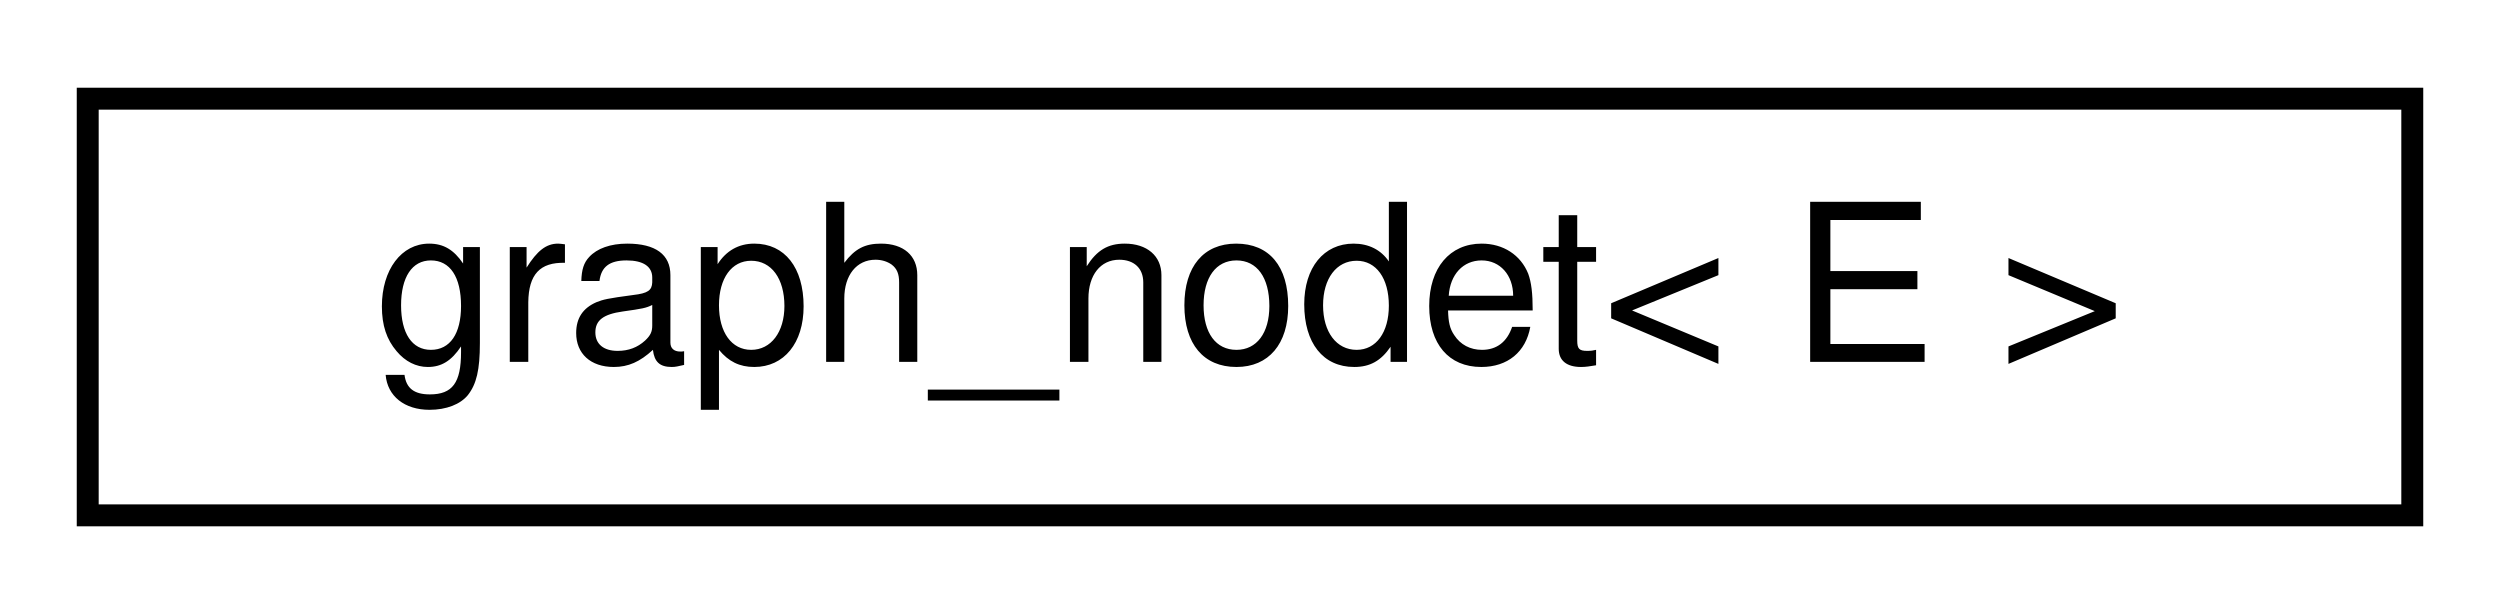
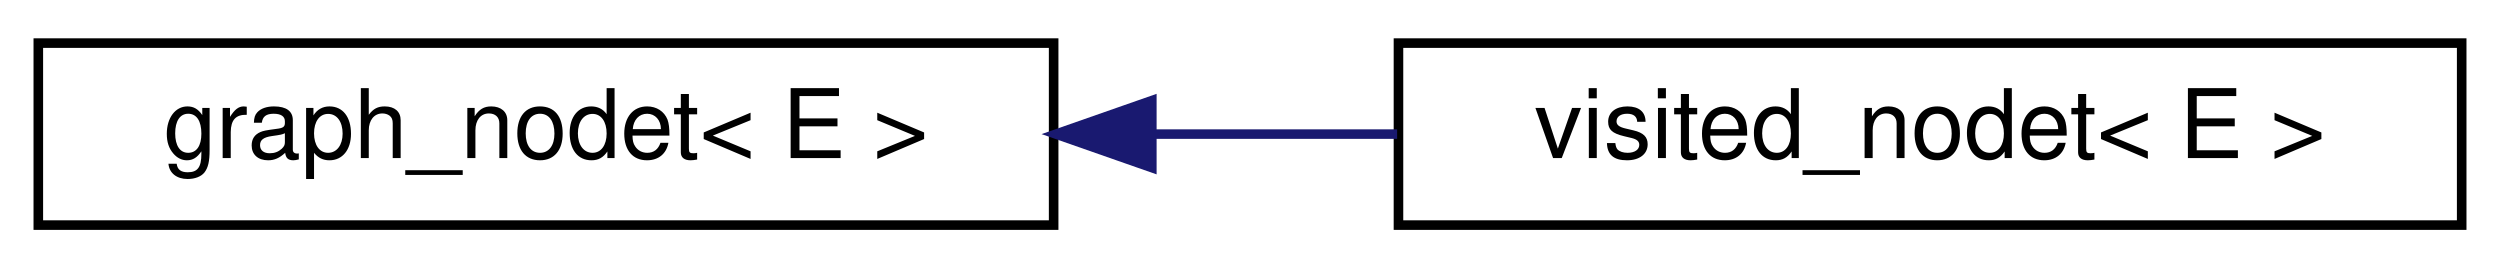
- <svg xmlns="http://www.w3.org/2000/svg" xmlns:xlink="http://www.w3.org/1999/xlink" width="114pt" height="28pt" viewBox="0.00 0.00 114.00 28.00">
+ <svg xmlns="http://www.w3.org/2000/svg" xmlns:xlink="http://www.w3.org/1999/xlink" width="261pt" height="28pt" viewBox="0.00 0.00 261.00 28.00">
  <g id="graph0" class="graph" transform="scale(1 1) rotate(0) translate(4 24)">
    <g id="node1" class="node">
      <g id="a_node1">
-         <a xlink:href="classgraph__nodet.html" target="_top" xlink:title="This class represents a node in a directed graph.">
+         <a xlink:href="classgraph__nodet.html" target="_top" xlink:title=" ">
          <polygon fill="none" stroke="black" points="0,-0.5 0,-19.5 106,-19.5 106,-0.5 0,-0.5" />
          <text text-anchor="middle" x="53" y="-7.5" font-family="Helvetica,sans-Serif" font-size="10.00">graph_nodet&lt; E &gt;</text>
        </a>
      </g>
    </g>
+     <g id="node2" class="node">
+       <g id="a_node2">
+         <a xlink:href="classvisited__nodet.html" target="_top" xlink:title="A node type with an extra bit.">
+           <polygon fill="none" stroke="black" points="142,-0.5 142,-19.5 253,-19.5 253,-0.5 142,-0.5" />
+           <text text-anchor="middle" x="197.5" y="-7.5" font-family="Helvetica,sans-Serif" font-size="10.00">visited_nodet&lt; E &gt;</text>
+         </a>
+       </g>
+     </g>
+     <g id="edge1" class="edge">
+       <path fill="none" stroke="midnightblue" d="M116.46,-10C124.92,-10 133.55,-10 141.86,-10" />
+       <polygon fill="midnightblue" stroke="midnightblue" points="116.25,-6.5 106.25,-10 116.25,-13.5 116.25,-6.5" />
+     </g>
  </g>
</svg>
